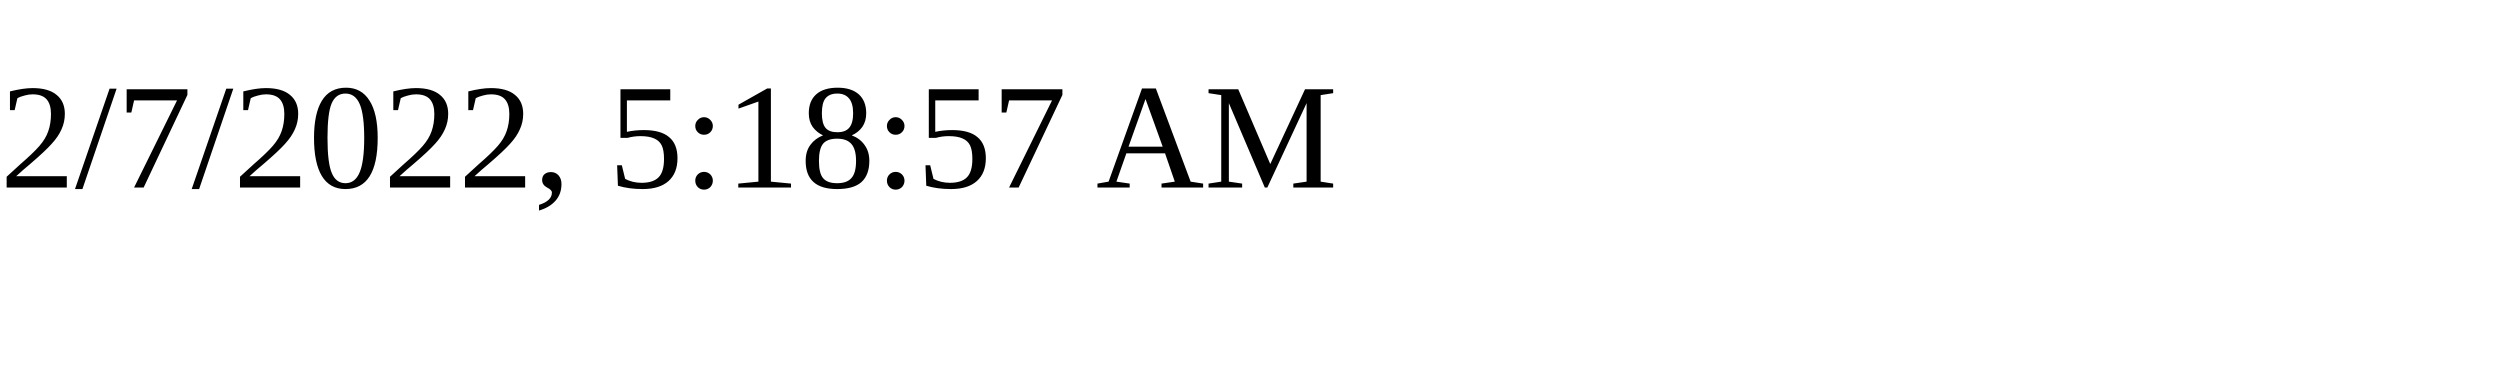
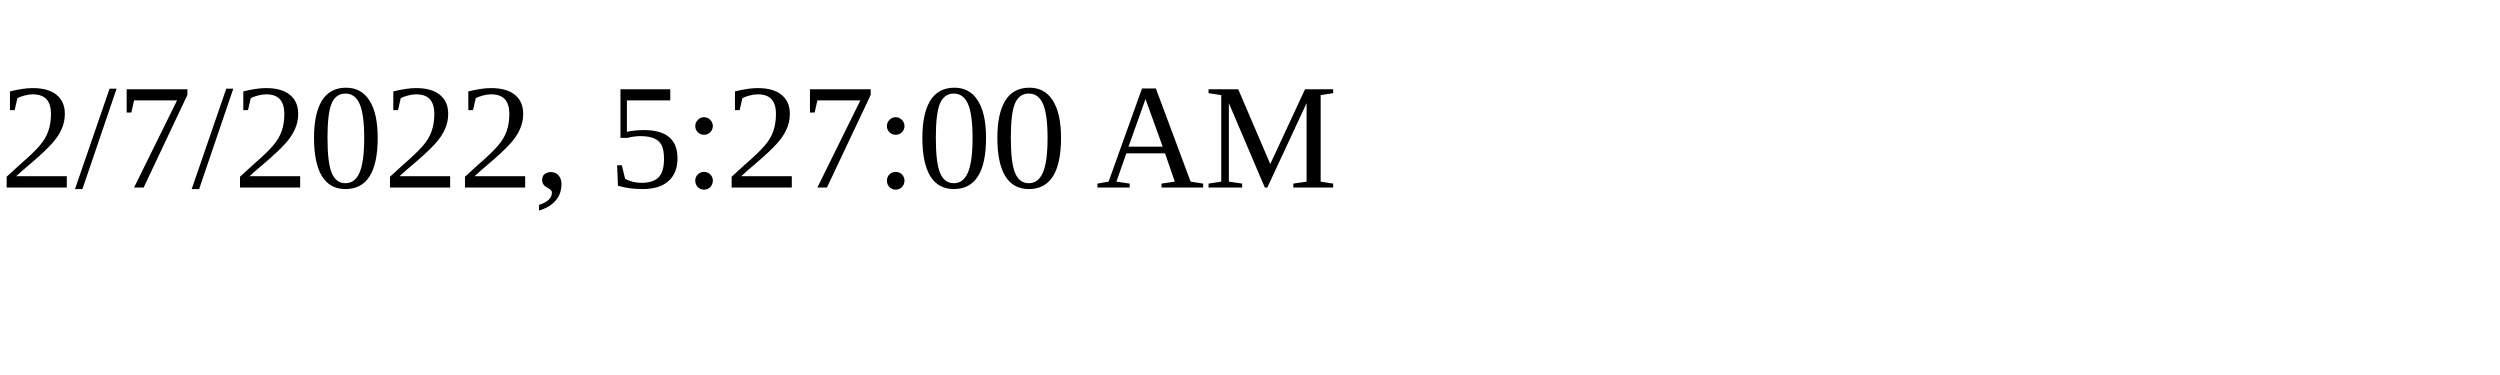
<svg xmlns="http://www.w3.org/2000/svg" height="30" width="200">
-   <text x="0" y="15">2/7/2022, 5:18:57 AM</text>
+   <text x="0" y="15">2/7/2022, 5:27:00 AM</text>
</svg>
